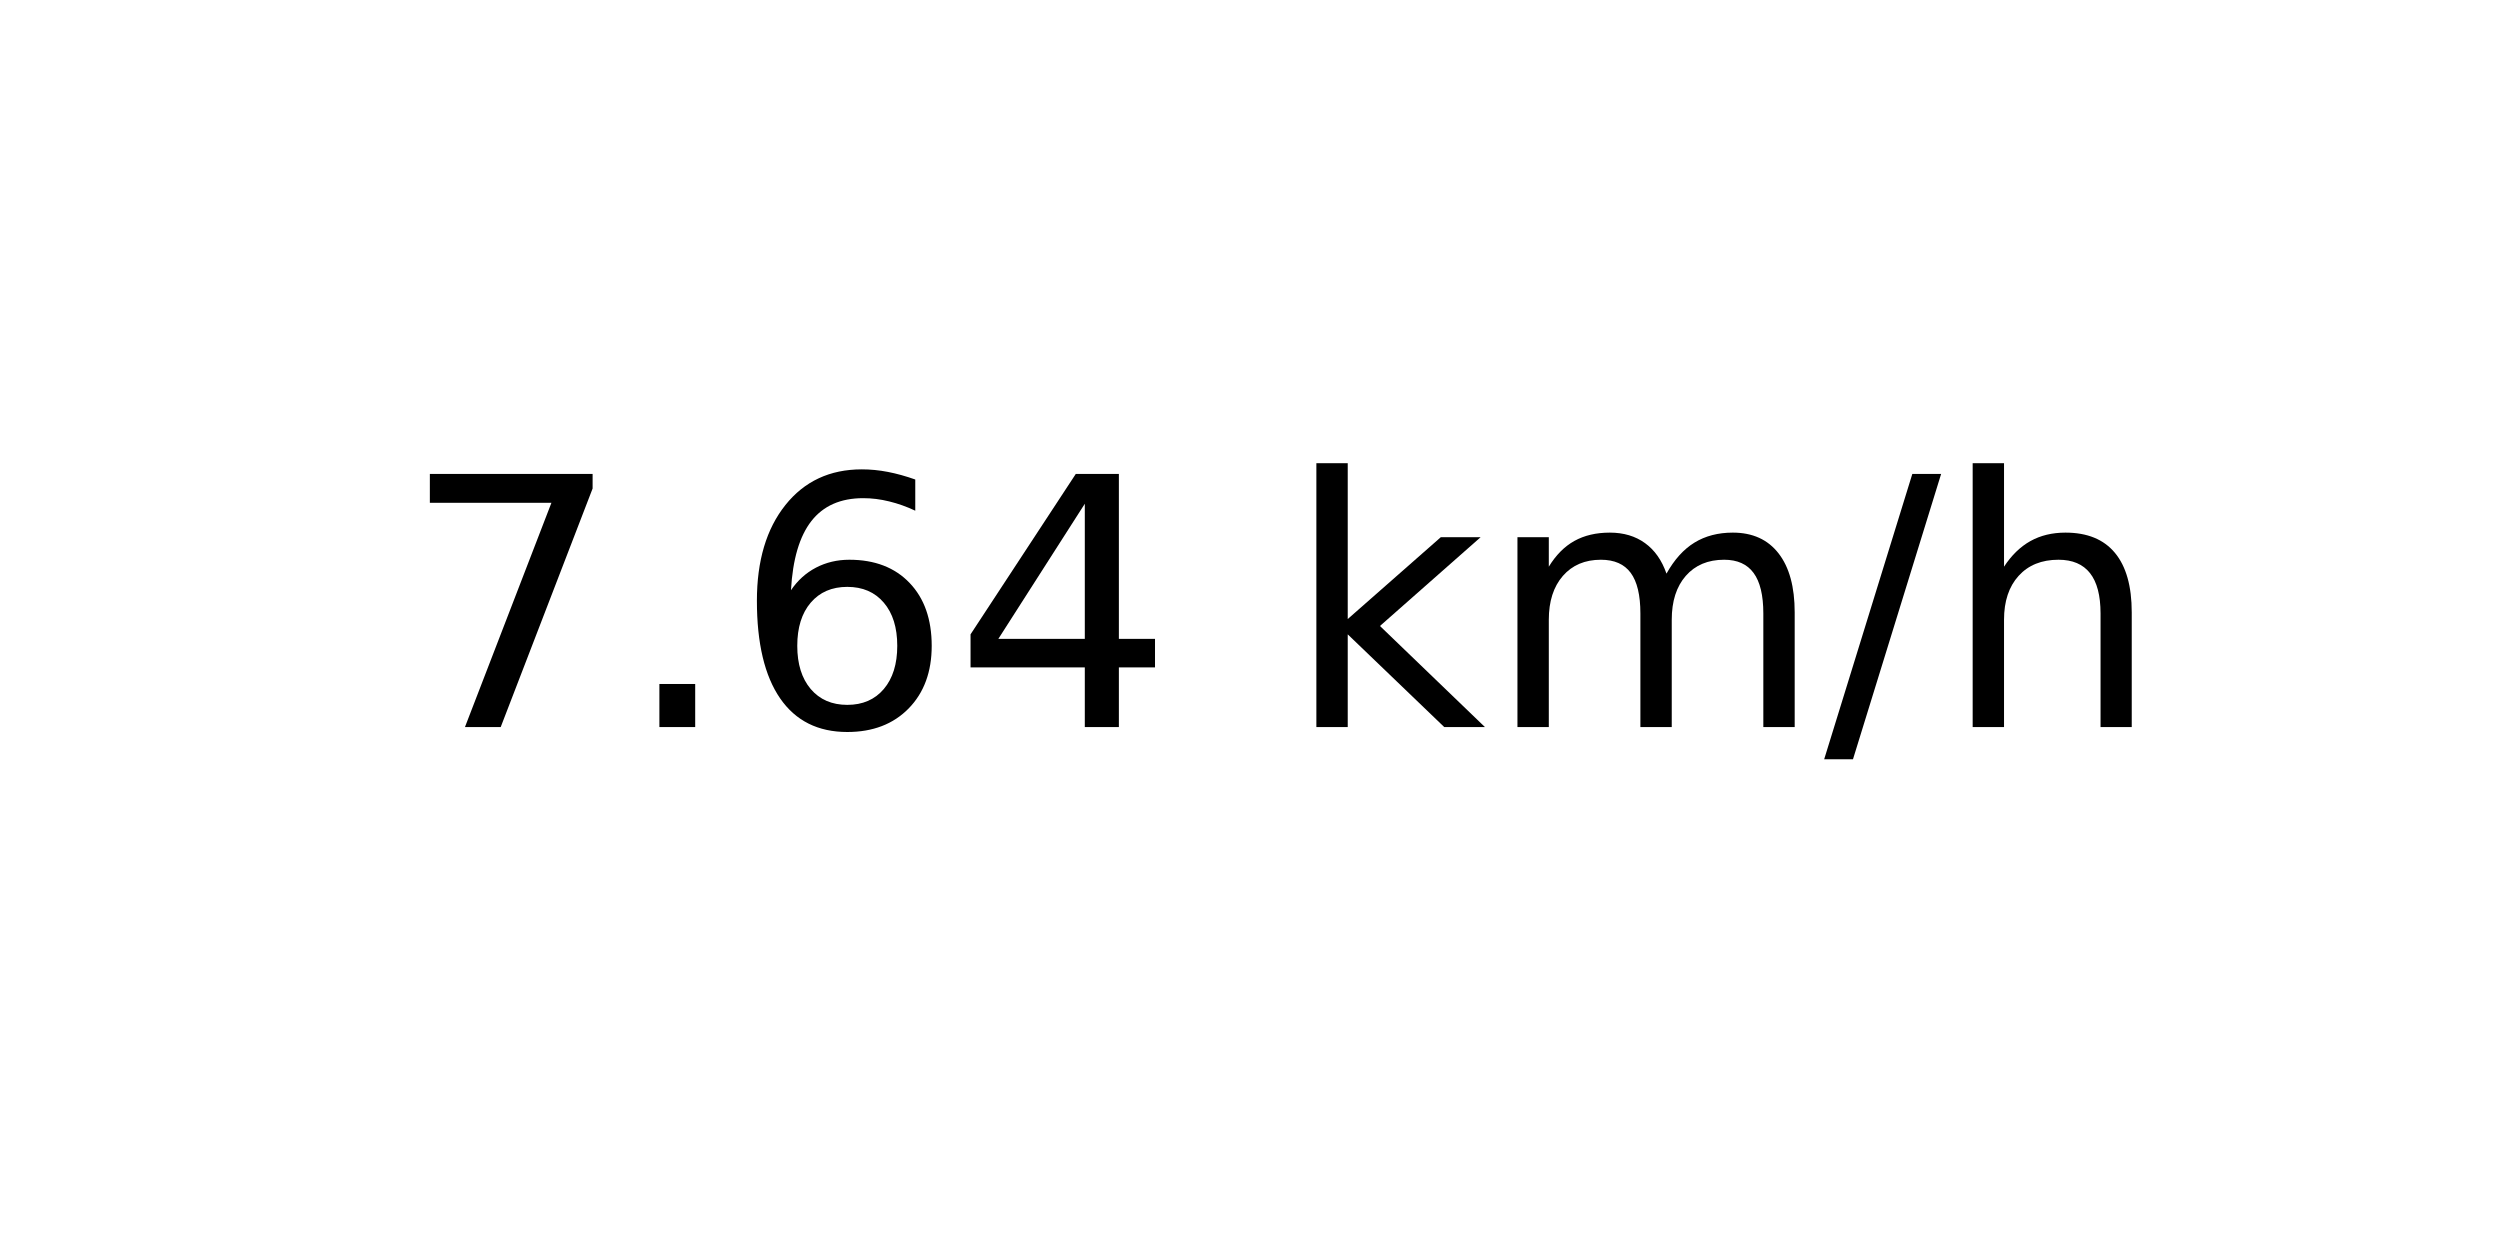
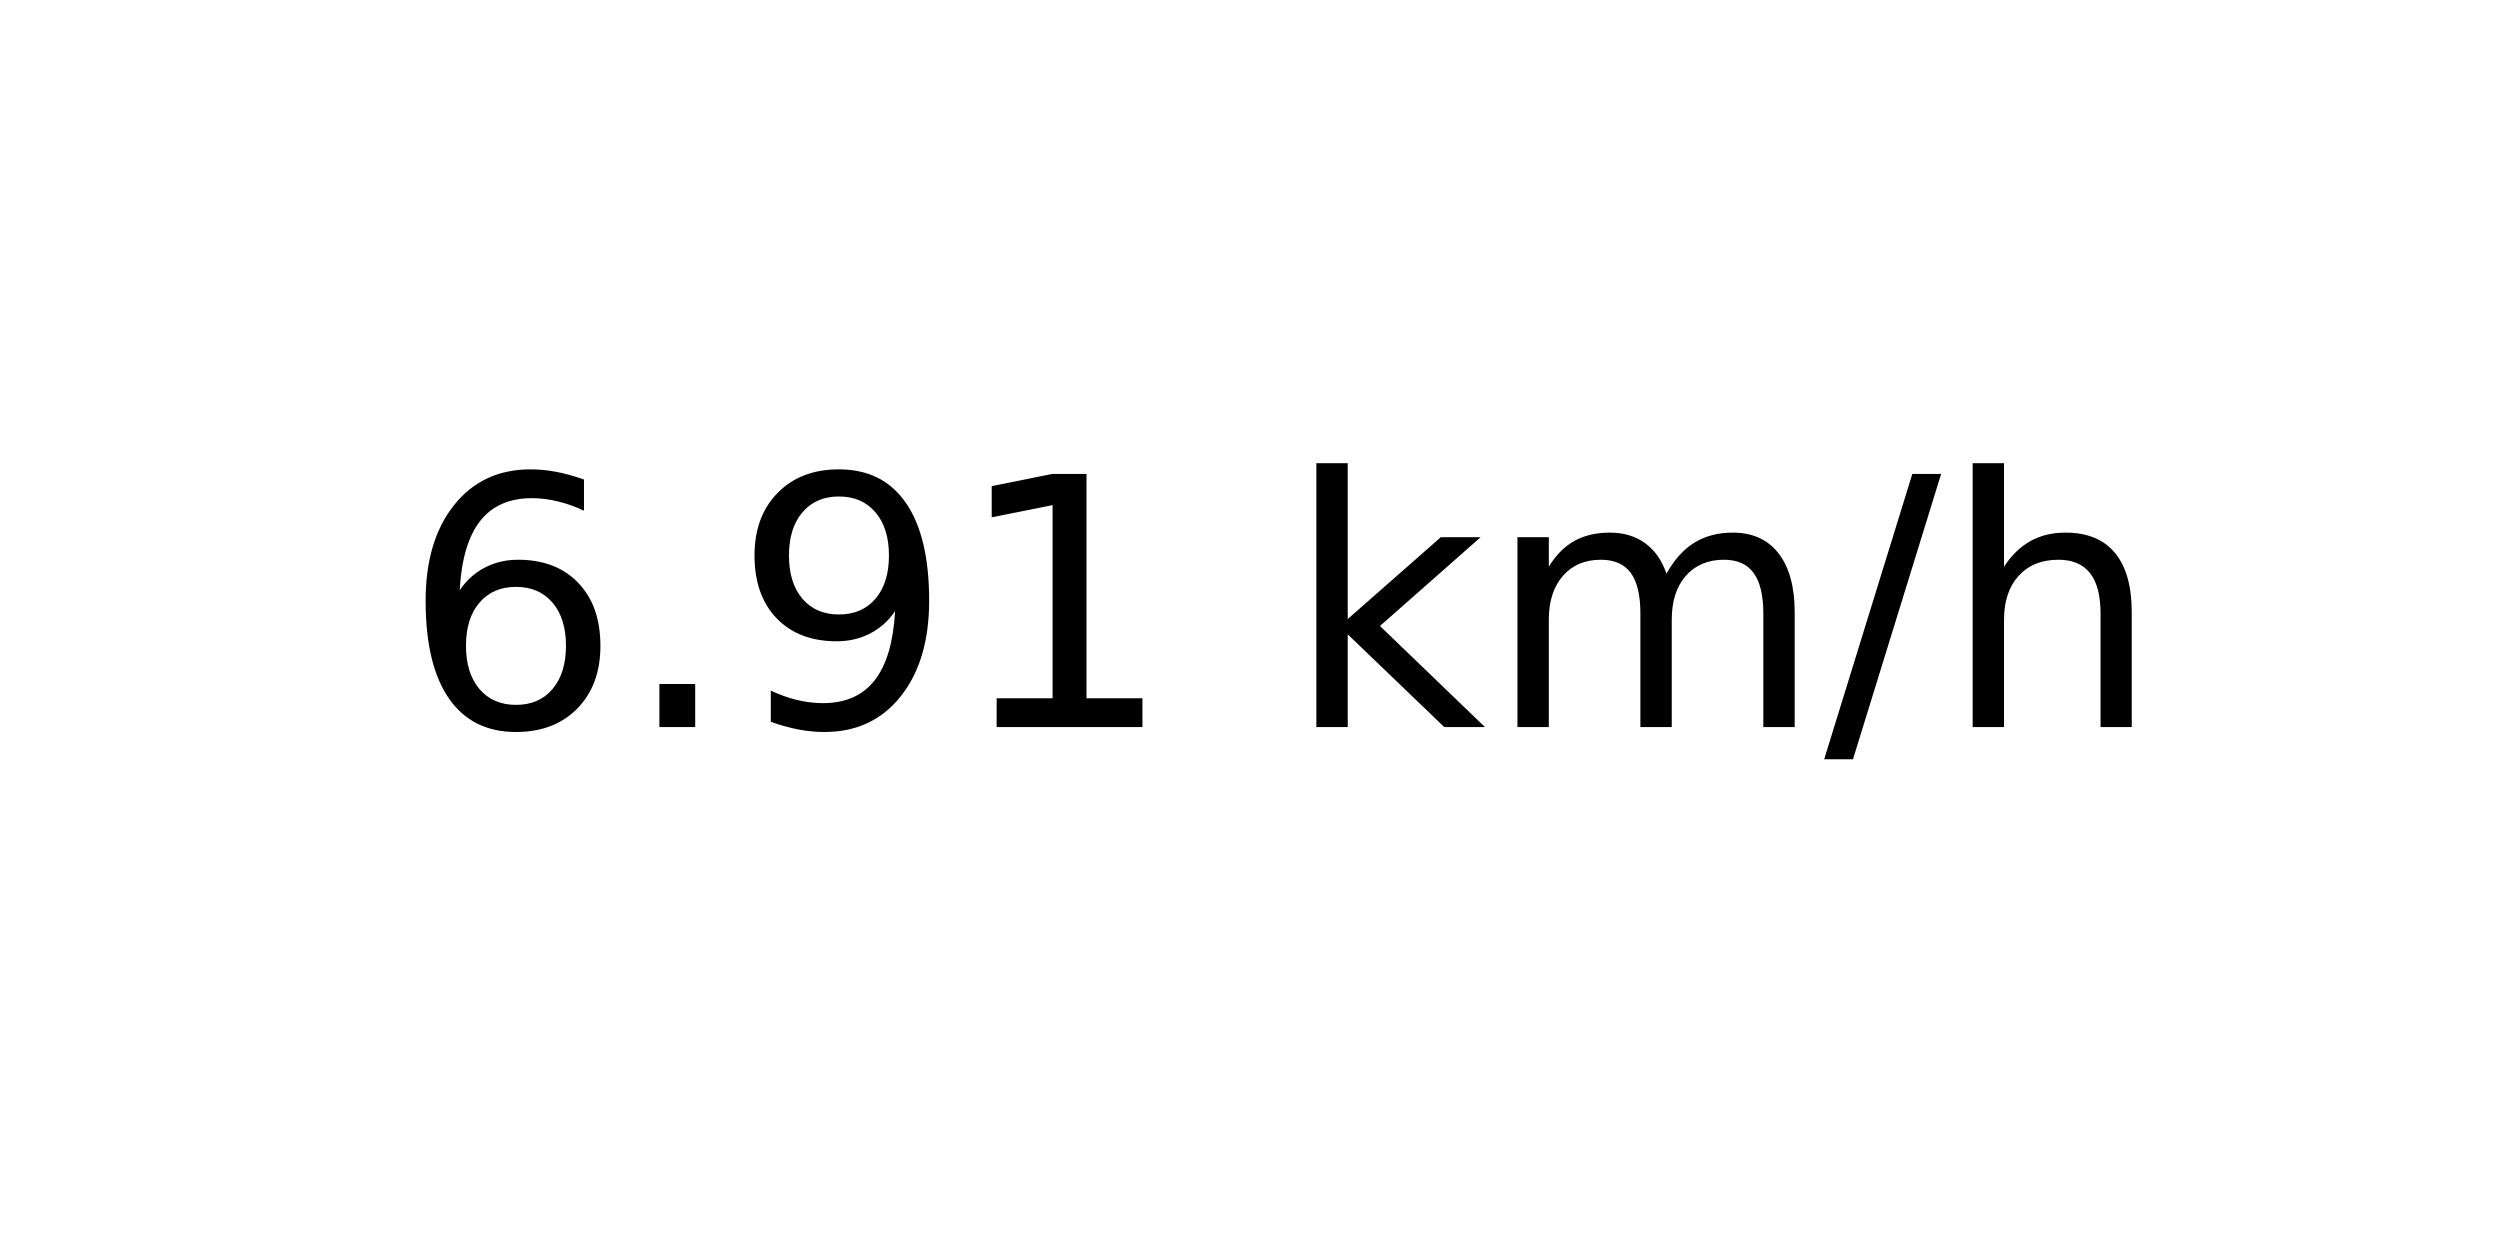
<svg xmlns="http://www.w3.org/2000/svg" xmlns:xlink="http://www.w3.org/1999/xlink" width="72pt" height="36pt" viewBox="0 0 72 36" version="1.1">
  <defs>
    <style type="text/css">*{stroke-linejoin: round; stroke-linecap: butt}</style>
  </defs>
  <g id="figure_1">
    <g id="axes_1">
      <g id="text_1">
        <g transform="translate(11.55937 20.93937) scale(0.1 -0.1)">
          <defs>
-             <path id="DejaVuSans-37" d="M 525 4666  L 3525 4666  L 3525 4397  L 1831 0  L 1172 0  L 2766 4134  L 525 4134  L 525 4666  z " transform="scale(0.015625)" />
+             <path id="DejaVuSans-36" d="M 2113 2584  Q 1688 2584 1439 2293  Q 1191 2003 1191 1497  Q 1191 994 1439 701  Q 1688 409 2113 409  Q 2538 409 2786 701  Q 3034 994 3034 1497  Q 3034 2003 2786 2293  Q 2538 2584 2113 2584  z M 3366 4563  L 3366 3988  Q 3128 4100 2886 4159  Q 2644 4219 2406 4219  Q 1781 4219 1451 3797  Q 1122 3375 1075 2522  Q 1259 2794 1537 2939  Q 1816 3084 2150 3084  Q 2853 3084 3261 2657  Q 3669 2231 3669 1497  Q 3669 778 3244 343  Q 2819 -91 2113 -91  Q 1303 -91 875 529  Q 447 1150 447 2328  Q 447 3434 972 4092  Q 1497 4750 2381 4750  Q 2619 4750 2861 4703  Q 3103 4656 3366 4563  z " transform="scale(0.015625)" />
            <path id="DejaVuSans-2e" d="M 684 794  L 1344 794  L 1344 0  L 684 0  L 684 794  z " transform="scale(0.015625)" />
-             <path id="DejaVuSans-36" d="M 2113 2584  Q 1688 2584 1439 2293  Q 1191 2003 1191 1497  Q 1191 994 1439 701  Q 1688 409 2113 409  Q 2538 409 2786 701  Q 3034 994 3034 1497  Q 3034 2003 2786 2293  Q 2538 2584 2113 2584  z M 3366 4563  L 3366 3988  Q 3128 4100 2886 4159  Q 2644 4219 2406 4219  Q 1781 4219 1451 3797  Q 1122 3375 1075 2522  Q 1259 2794 1537 2939  Q 1816 3084 2150 3084  Q 2853 3084 3261 2657  Q 3669 2231 3669 1497  Q 3669 778 3244 343  Q 2819 -91 2113 -91  Q 1303 -91 875 529  Q 447 1150 447 2328  Q 447 3434 972 4092  Q 1497 4750 2381 4750  Q 2619 4750 2861 4703  Q 3103 4656 3366 4563  z " transform="scale(0.015625)" />
-             <path id="DejaVuSans-34" d="M 2419 4116  L 825 1625  L 2419 1625  L 2419 4116  z M 2253 4666  L 3047 4666  L 3047 1625  L 3713 1625  L 3713 1100  L 3047 1100  L 3047 0  L 2419 0  L 2419 1100  L 313 1100  L 313 1709  L 2253 4666  z " transform="scale(0.015625)" />
+             <path id="DejaVuSans-39" d="M 703 97  L 703 672  Q 941 559 1184 500  Q 1428 441 1663 441  Q 2288 441 2617 861  Q 2947 1281 2994 2138  Q 2813 1869 2534 1725  Q 2256 1581 1919 1581  Q 1219 1581 811 2004  Q 403 2428 403 3163  Q 403 3881 828 4315  Q 1253 4750 1959 4750  Q 2769 4750 3195 4129  Q 3622 3509 3622 2328  Q 3622 1225 3098 567  Q 2575 -91 1691 -91  Q 1453 -91 1209 -44  Q 966 3 703 97  z M 1959 2075  Q 2384 2075 2632 2365  Q 2881 2656 2881 3163  Q 2881 3666 2632 3958  Q 2384 4250 1959 4250  Q 1534 4250 1286 3958  Q 1038 3666 1038 3163  Q 1038 2656 1286 2365  Q 1534 2075 1959 2075  z " transform="scale(0.015625)" />
+             <path id="DejaVuSans-31" d="M 794 531  L 1825 531  L 1825 4091  L 703 3866  L 703 4441  L 1819 4666  L 2450 4666  L 2450 531  L 3481 531  L 3481 0  L 794 0  L 794 531  z " transform="scale(0.015625)" />
            <path id="DejaVuSans-20" transform="scale(0.015625)" />
            <path id="DejaVuSans-6b" d="M 581 4863  L 1159 4863  L 1159 1991  L 2875 3500  L 3609 3500  L 1753 1863  L 3688 0  L 2938 0  L 1159 1709  L 1159 0  L 581 0  L 581 4863  z " transform="scale(0.015625)" />
            <path id="DejaVuSans-6d" d="M 3328 2828  Q 3544 3216 3844 3400  Q 4144 3584 4550 3584  Q 5097 3584 5394 3201  Q 5691 2819 5691 2113  L 5691 0  L 5113 0  L 5113 2094  Q 5113 2597 4934 2840  Q 4756 3084 4391 3084  Q 3944 3084 3684 2787  Q 3425 2491 3425 1978  L 3425 0  L 2847 0  L 2847 2094  Q 2847 2600 2669 2842  Q 2491 3084 2119 3084  Q 1678 3084 1418 2786  Q 1159 2488 1159 1978  L 1159 0  L 581 0  L 581 3500  L 1159 3500  L 1159 2956  Q 1356 3278 1631 3431  Q 1906 3584 2284 3584  Q 2666 3584 2933 3390  Q 3200 3197 3328 2828  z " transform="scale(0.015625)" />
            <path id="DejaVuSans-2f" d="M 1625 4666  L 2156 4666  L 531 -594  L 0 -594  L 1625 4666  z " transform="scale(0.015625)" />
            <path id="DejaVuSans-68" d="M 3513 2113  L 3513 0  L 2938 0  L 2938 2094  Q 2938 2591 2744 2837  Q 2550 3084 2163 3084  Q 1697 3084 1428 2787  Q 1159 2491 1159 1978  L 1159 0  L 581 0  L 581 4863  L 1159 4863  L 1159 2956  Q 1366 3272 1645 3428  Q 1925 3584 2291 3584  Q 2894 3584 3203 3211  Q 3513 2838 3513 2113  z " transform="scale(0.015625)" />
          </defs>
-           <use xlink:href="#DejaVuSans-37" />
+           <use xlink:href="#DejaVuSans-36" />
          <use xlink:href="#DejaVuSans-2e" x="63.623" />
-           <use xlink:href="#DejaVuSans-36" x="95.41" />
-           <use xlink:href="#DejaVuSans-34" x="159.033" />
+           <use xlink:href="#DejaVuSans-39" x="95.41" />
+           <use xlink:href="#DejaVuSans-31" x="159.033" />
          <use xlink:href="#DejaVuSans-20" x="222.656" />
          <use xlink:href="#DejaVuSans-6b" x="254.443" />
          <use xlink:href="#DejaVuSans-6d" x="312.354" />
          <use xlink:href="#DejaVuSans-2f" x="409.766" />
          <use xlink:href="#DejaVuSans-68" x="443.457" />
        </g>
      </g>
    </g>
  </g>
</svg>
